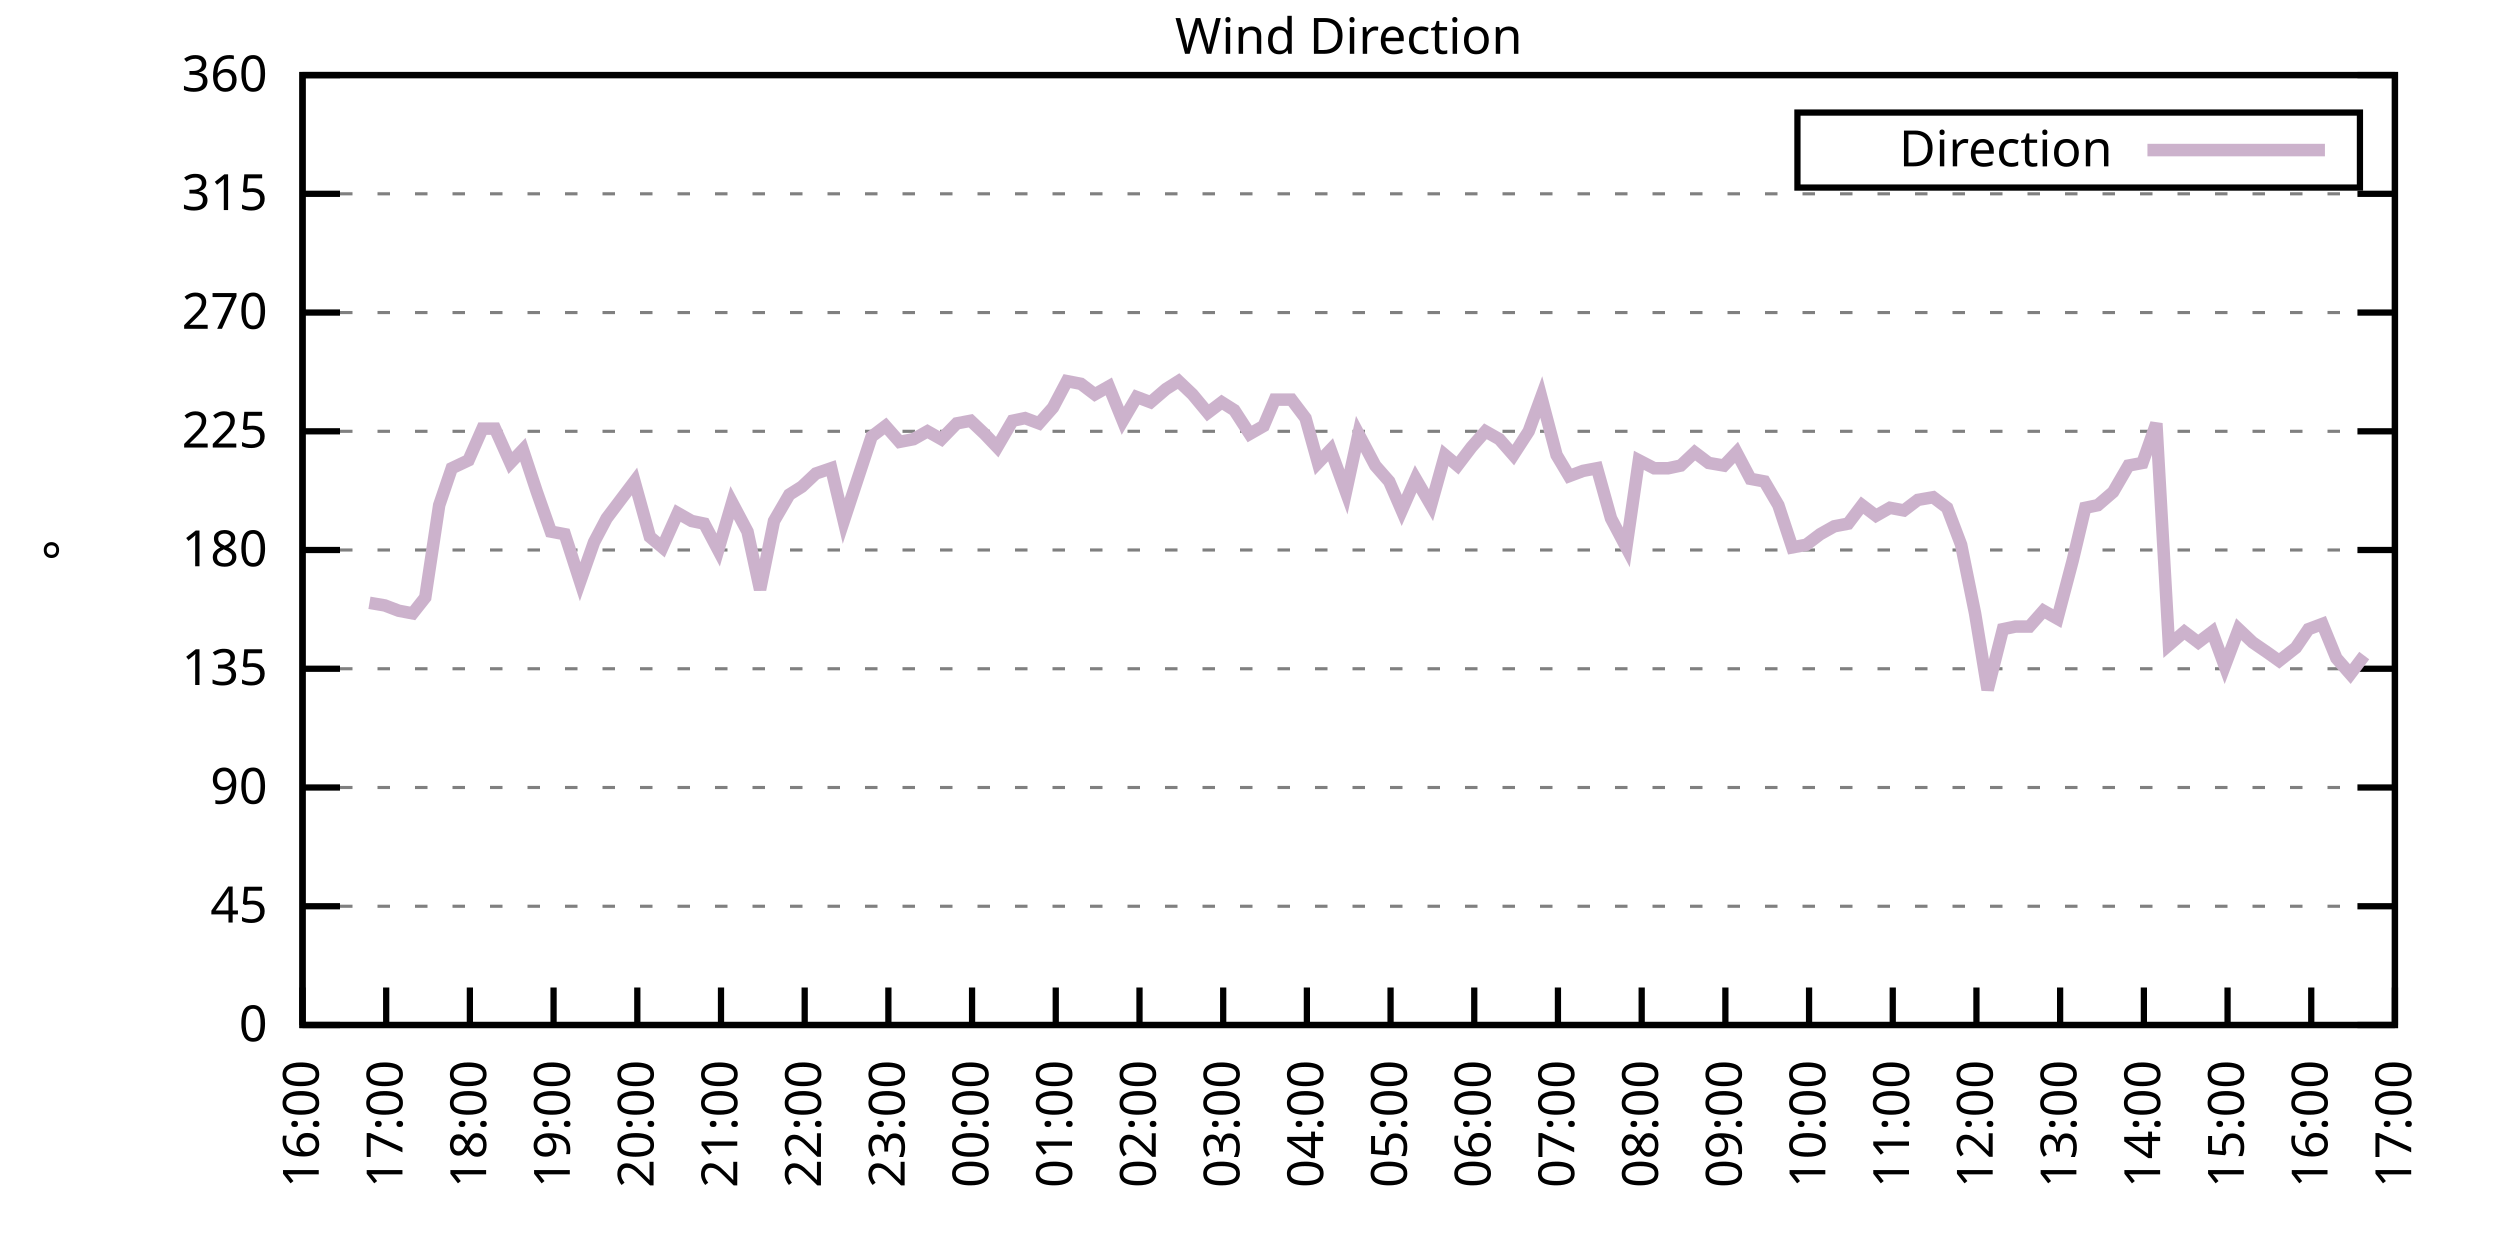
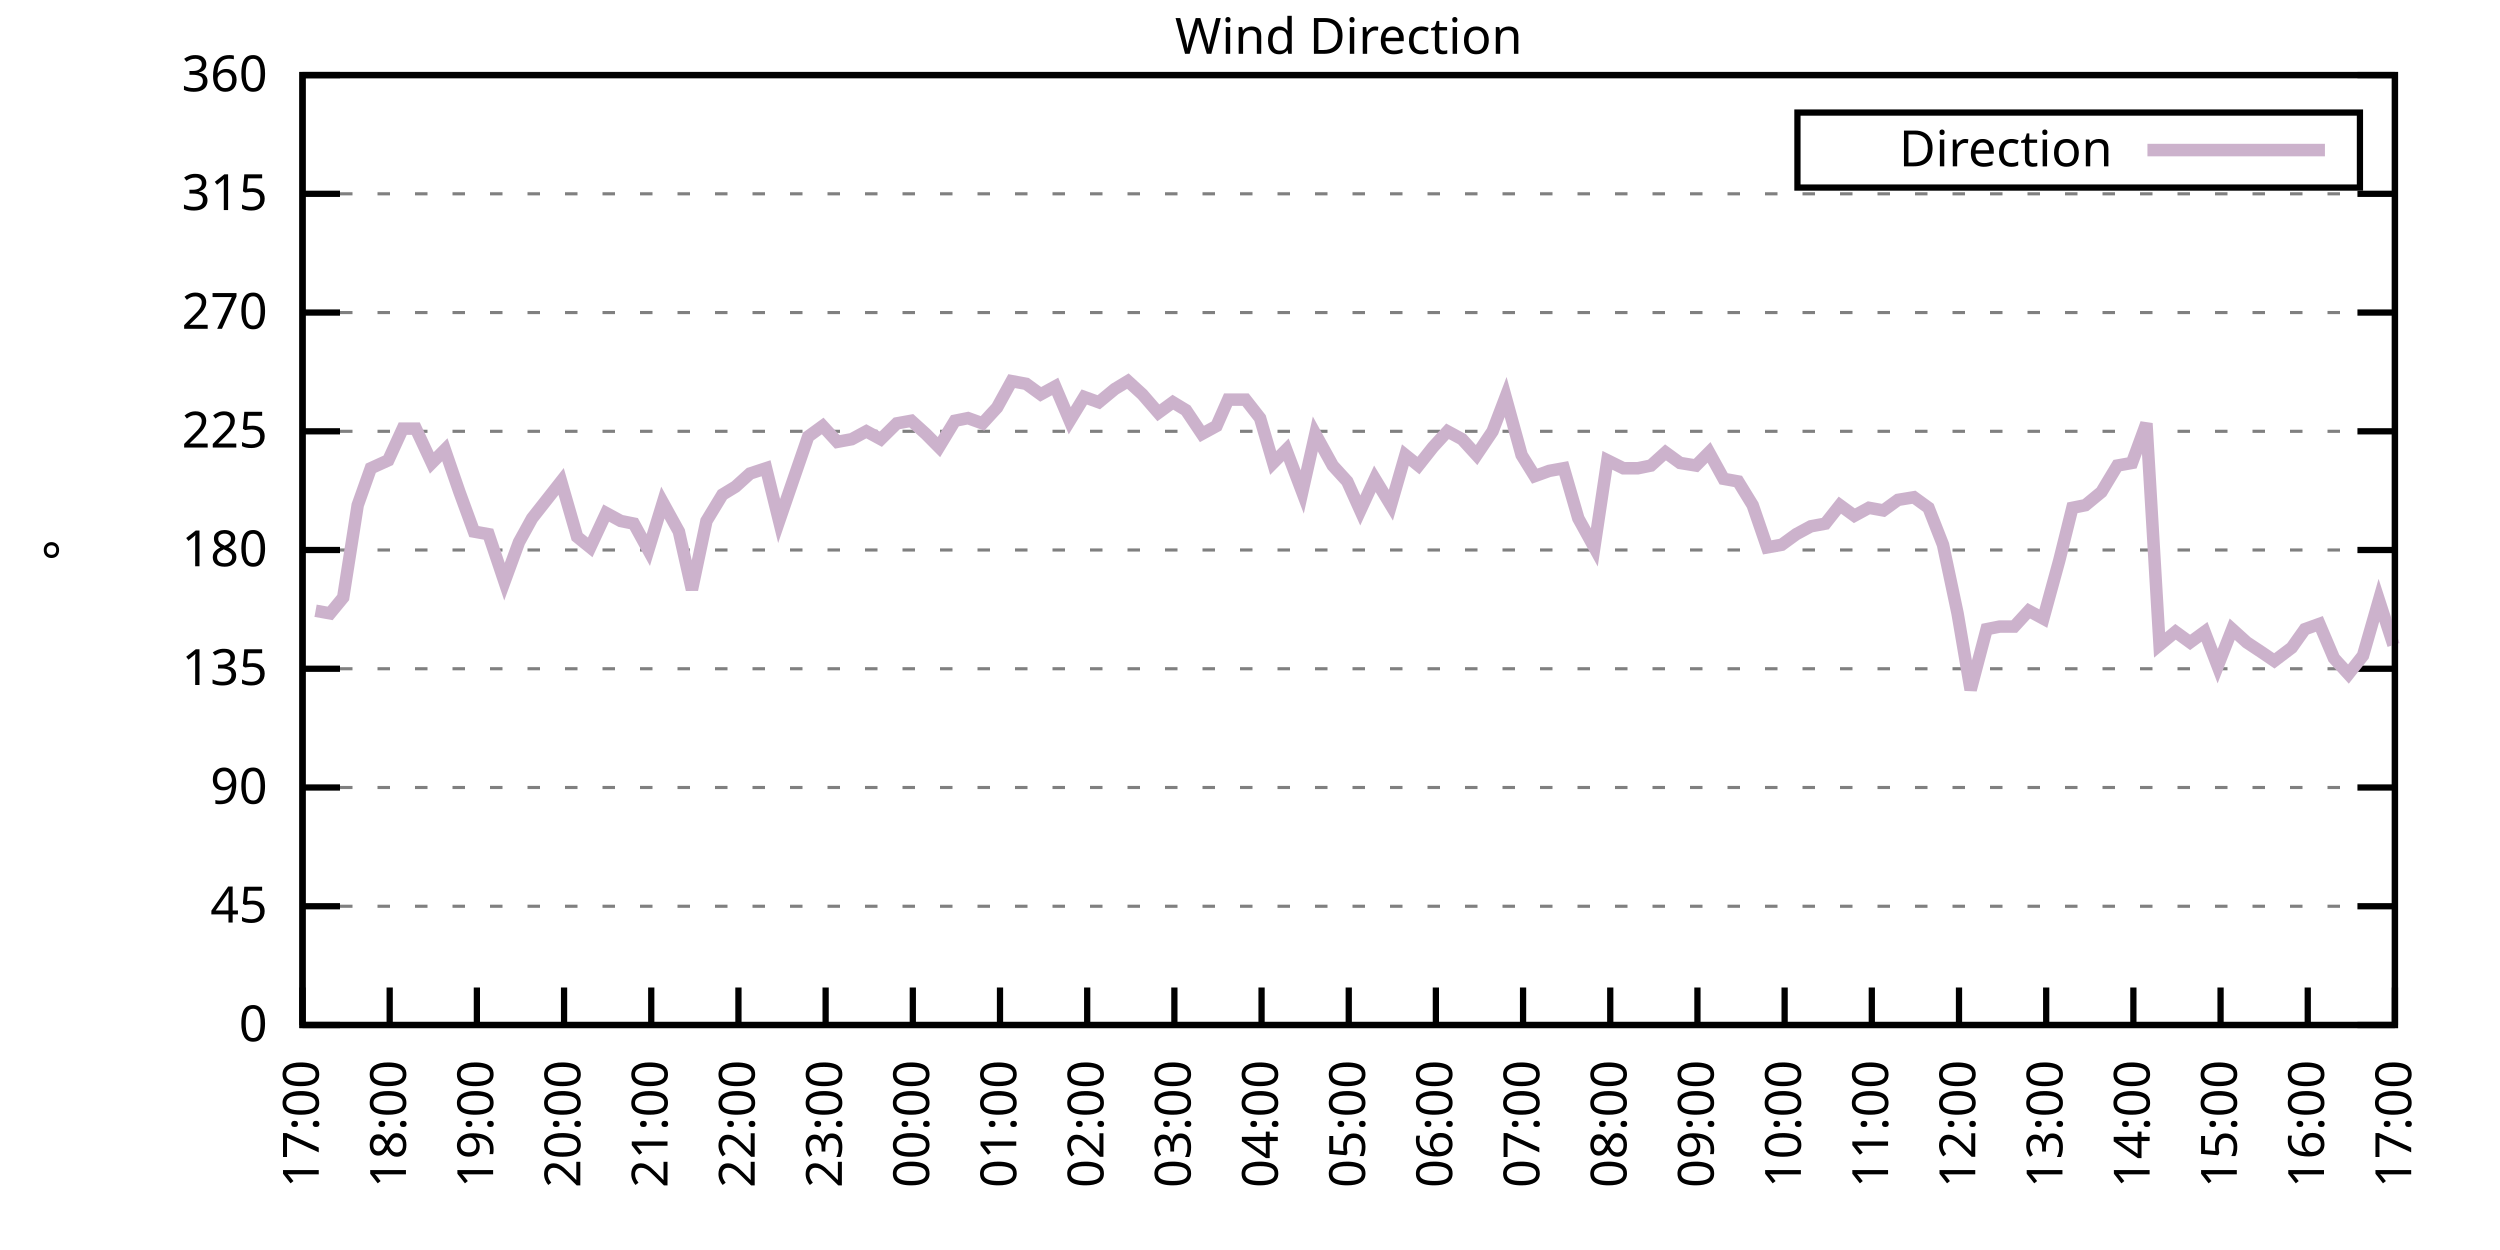
<svg xmlns="http://www.w3.org/2000/svg" xmlns:xlink="http://www.w3.org/1999/xlink" width="400" height="200" viewBox="0 0 400 200">
  <g id="gnuplot_canvas">
    <rect x="0" y="0" width="400" height="200" fill="none" />
    <defs>
      <circle id="gpDot" r="0.5" stroke-width="0.5" stroke="currentColor" />
      <path id="gpPt0" stroke-width="0.333" stroke="currentColor" d="M-1,0 h2 M0,-1 v2" />
      <path id="gpPt1" stroke-width="0.333" stroke="currentColor" d="M-1,-1 L1,1 M1,-1 L-1,1" />
      <path id="gpPt2" stroke-width="0.333" stroke="currentColor" d="M-1,0 L1,0 M0,-1 L0,1 M-1,-1 L1,1 M-1,1 L1,-1" />
      <rect id="gpPt3" stroke-width="0.333" stroke="currentColor" x="-1" y="-1" width="2" height="2" />
      <rect id="gpPt4" stroke-width="0.333" stroke="currentColor" fill="currentColor" x="-1" y="-1" width="2" height="2" />
      <circle id="gpPt5" stroke-width="0.333" stroke="currentColor" cx="0" cy="0" r="1" />
      <use xlink:href="#gpPt5" id="gpPt6" fill="currentColor" stroke="none" />
      <path id="gpPt7" stroke-width="0.333" stroke="currentColor" d="M0,-1.33 L-1.33,0.67 L1.33,0.67 z" />
      <use xlink:href="#gpPt7" id="gpPt8" fill="currentColor" stroke="none" />
      <use xlink:href="#gpPt7" id="gpPt9" stroke="currentColor" transform="rotate(180)" />
      <use xlink:href="#gpPt9" id="gpPt10" fill="currentColor" stroke="none" />
      <use xlink:href="#gpPt3" id="gpPt11" stroke="currentColor" transform="rotate(45)" />
      <use xlink:href="#gpPt11" id="gpPt12" fill="currentColor" stroke="none" />
      <path id="gpPt13" stroke-width="0.333" stroke="currentColor" d="M0,1.330 L1.265,0.411 L0.782,-1.067 L-0.782,-1.076 L-1.265,0.411 z" />
      <use xlink:href="#gpPt13" id="gpPt14" fill="currentColor" stroke="none" />
      <filter id="textbox" filterUnits="objectBoundingBox" x="0" y="0" height="1" width="1">
        <feFlood flood-color="white" flood-opacity="1" result="bgnd" />
        <feComposite in="SourceGraphic" in2="bgnd" operator="atop" />
      </filter>
      <filter id="greybox" filterUnits="objectBoundingBox" x="0" y="0" height="1" width="1">
        <feFlood flood-color="lightgrey" flood-opacity="1" result="grey" />
        <feComposite in="SourceGraphic" in2="grey" operator="atop" />
      </filter>
    </defs>
    <g fill="none" color="white" stroke="currentColor" stroke-width="1.00" stroke-linecap="butt" stroke-linejoin="miter">
</g>
    <g fill="none" color="black" stroke="currentColor" stroke-width="1.00" stroke-linecap="butt" stroke-linejoin="miter">
      <g stroke="none" shape-rendering="crispEdges">
        <polygon fill="rgb(255, 255, 255)" points="48.40,164.00 383.18,164.00 383.18,12.02 48.40,12.02 " />
      </g>
    </g>
    <g fill="none" color="black" stroke="currentColor" stroke-width="1.00" stroke-linecap="butt" stroke-linejoin="miter">
</g>
    <g fill="none" color="black" stroke="black" stroke-width="0.50" stroke-linecap="butt" stroke-linejoin="miter">
</g>
    <g fill="none" color="gray" stroke="currentColor" stroke-width="0.50" stroke-linecap="butt" stroke-linejoin="miter">
      <path stroke="gray" stroke-dasharray="2,4" class="gridline" d="M48.40,164.00 L383.19,164.00  " />
    </g>
    <g fill="none" color="gray" stroke="gray" stroke-width="1.00" stroke-linecap="butt" stroke-linejoin="miter">
</g>
    <g fill="none" color="black" stroke="currentColor" stroke-width="1.00" stroke-linecap="butt" stroke-linejoin="miter">
      <path stroke="black" d="M48.40,164.00 L54.40,164.00 M383.19,164.00 L377.19,164.00  " />
      <g transform="translate(42.80,166.60)" stroke="none" fill="black" font-family="Sans" font-size="8.00" text-anchor="end">
        <text>
          <tspan font-family="Sans"> 0</tspan>
        </text>
      </g>
    </g>
    <g fill="none" color="black" stroke="currentColor" stroke-width="1.00" stroke-linecap="butt" stroke-linejoin="miter">
</g>
    <g fill="none" color="black" stroke="black" stroke-width="0.50" stroke-linecap="butt" stroke-linejoin="miter">
</g>
    <g fill="none" color="gray" stroke="currentColor" stroke-width="0.50" stroke-linecap="butt" stroke-linejoin="miter">
      <path stroke="gray" stroke-dasharray="2,4" class="gridline" d="M48.40,145.00 L383.19,145.00  " />
    </g>
    <g fill="none" color="gray" stroke="gray" stroke-width="1.00" stroke-linecap="butt" stroke-linejoin="miter">
</g>
    <g fill="none" color="black" stroke="currentColor" stroke-width="1.00" stroke-linecap="butt" stroke-linejoin="miter">
      <path stroke="black" d="M48.40,145.00 L54.40,145.00 M383.19,145.00 L377.19,145.00  " />
      <g transform="translate(42.80,147.60)" stroke="none" fill="black" font-family="Sans" font-size="8.00" text-anchor="end">
        <text>
          <tspan font-family="Sans"> 45</tspan>
        </text>
      </g>
    </g>
    <g fill="none" color="black" stroke="currentColor" stroke-width="1.00" stroke-linecap="butt" stroke-linejoin="miter">
</g>
    <g fill="none" color="black" stroke="black" stroke-width="0.50" stroke-linecap="butt" stroke-linejoin="miter">
</g>
    <g fill="none" color="gray" stroke="currentColor" stroke-width="0.50" stroke-linecap="butt" stroke-linejoin="miter">
      <path stroke="gray" stroke-dasharray="2,4" class="gridline" d="M48.40,126.00 L383.19,126.00  " />
    </g>
    <g fill="none" color="gray" stroke="gray" stroke-width="1.00" stroke-linecap="butt" stroke-linejoin="miter">
</g>
    <g fill="none" color="black" stroke="currentColor" stroke-width="1.00" stroke-linecap="butt" stroke-linejoin="miter">
      <path stroke="black" d="M48.40,126.00 L54.40,126.00 M383.19,126.00 L377.19,126.00  " />
      <g transform="translate(42.80,128.60)" stroke="none" fill="black" font-family="Sans" font-size="8.00" text-anchor="end">
        <text>
          <tspan font-family="Sans"> 90</tspan>
        </text>
      </g>
    </g>
    <g fill="none" color="black" stroke="currentColor" stroke-width="1.00" stroke-linecap="butt" stroke-linejoin="miter">
</g>
    <g fill="none" color="black" stroke="black" stroke-width="0.50" stroke-linecap="butt" stroke-linejoin="miter">
</g>
    <g fill="none" color="gray" stroke="currentColor" stroke-width="0.50" stroke-linecap="butt" stroke-linejoin="miter">
      <path stroke="gray" stroke-dasharray="2,4" class="gridline" d="M48.40,107.00 L383.19,107.00  " />
    </g>
    <g fill="none" color="gray" stroke="gray" stroke-width="1.00" stroke-linecap="butt" stroke-linejoin="miter">
</g>
    <g fill="none" color="black" stroke="currentColor" stroke-width="1.00" stroke-linecap="butt" stroke-linejoin="miter">
      <path stroke="black" d="M48.40,107.00 L54.40,107.00 M383.19,107.00 L377.19,107.00  " />
      <g transform="translate(42.80,109.60)" stroke="none" fill="black" font-family="Sans" font-size="8.00" text-anchor="end">
        <text>
          <tspan font-family="Sans"> 135</tspan>
        </text>
      </g>
    </g>
    <g fill="none" color="black" stroke="currentColor" stroke-width="1.00" stroke-linecap="butt" stroke-linejoin="miter">
</g>
    <g fill="none" color="black" stroke="black" stroke-width="0.50" stroke-linecap="butt" stroke-linejoin="miter">
</g>
    <g fill="none" color="gray" stroke="currentColor" stroke-width="0.50" stroke-linecap="butt" stroke-linejoin="miter">
      <path stroke="gray" stroke-dasharray="2,4" class="gridline" d="M48.40,88.00 L383.19,88.00  " />
    </g>
    <g fill="none" color="gray" stroke="gray" stroke-width="1.00" stroke-linecap="butt" stroke-linejoin="miter">
</g>
    <g fill="none" color="black" stroke="currentColor" stroke-width="1.00" stroke-linecap="butt" stroke-linejoin="miter">
      <path stroke="black" d="M48.40,88.00 L54.40,88.00 M383.19,88.00 L377.19,88.00  " />
      <g transform="translate(42.80,90.60)" stroke="none" fill="black" font-family="Sans" font-size="8.00" text-anchor="end">
        <text>
          <tspan font-family="Sans"> 180</tspan>
        </text>
      </g>
    </g>
    <g fill="none" color="black" stroke="currentColor" stroke-width="1.00" stroke-linecap="butt" stroke-linejoin="miter">
</g>
    <g fill="none" color="black" stroke="black" stroke-width="0.50" stroke-linecap="butt" stroke-linejoin="miter">
</g>
    <g fill="none" color="gray" stroke="currentColor" stroke-width="0.50" stroke-linecap="butt" stroke-linejoin="miter">
      <path stroke="gray" stroke-dasharray="2,4" class="gridline" d="M48.40,69.01 L383.19,69.01  " />
    </g>
    <g fill="none" color="gray" stroke="gray" stroke-width="1.00" stroke-linecap="butt" stroke-linejoin="miter">
</g>
    <g fill="none" color="black" stroke="currentColor" stroke-width="1.00" stroke-linecap="butt" stroke-linejoin="miter">
      <path stroke="black" d="M48.40,69.01 L54.40,69.01 M383.19,69.01 L377.19,69.01  " />
      <g transform="translate(42.80,71.61)" stroke="none" fill="black" font-family="Sans" font-size="8.00" text-anchor="end">
        <text>
          <tspan font-family="Sans"> 225</tspan>
        </text>
      </g>
    </g>
    <g fill="none" color="black" stroke="currentColor" stroke-width="1.00" stroke-linecap="butt" stroke-linejoin="miter">
</g>
    <g fill="none" color="black" stroke="black" stroke-width="0.50" stroke-linecap="butt" stroke-linejoin="miter">
</g>
    <g fill="none" color="gray" stroke="currentColor" stroke-width="0.50" stroke-linecap="butt" stroke-linejoin="miter">
      <path stroke="gray" stroke-dasharray="2,4" class="gridline" d="M48.40,50.01 L383.19,50.01  " />
    </g>
    <g fill="none" color="gray" stroke="gray" stroke-width="1.00" stroke-linecap="butt" stroke-linejoin="miter">
</g>
    <g fill="none" color="black" stroke="currentColor" stroke-width="1.00" stroke-linecap="butt" stroke-linejoin="miter">
      <path stroke="black" d="M48.40,50.01 L54.40,50.01 M383.19,50.01 L377.19,50.01  " />
      <g transform="translate(42.80,52.61)" stroke="none" fill="black" font-family="Sans" font-size="8.00" text-anchor="end">
        <text>
          <tspan font-family="Sans"> 270</tspan>
        </text>
      </g>
    </g>
    <g fill="none" color="black" stroke="currentColor" stroke-width="1.00" stroke-linecap="butt" stroke-linejoin="miter">
</g>
    <g fill="none" color="black" stroke="black" stroke-width="0.50" stroke-linecap="butt" stroke-linejoin="miter">
</g>
    <g fill="none" color="gray" stroke="currentColor" stroke-width="0.50" stroke-linecap="butt" stroke-linejoin="miter">
      <path stroke="gray" stroke-dasharray="2,4" class="gridline" d="M48.40,31.01 L383.19,31.01  " />
    </g>
    <g fill="none" color="gray" stroke="gray" stroke-width="1.00" stroke-linecap="butt" stroke-linejoin="miter">
</g>
    <g fill="none" color="black" stroke="currentColor" stroke-width="1.00" stroke-linecap="butt" stroke-linejoin="miter">
      <path stroke="black" d="M48.40,31.01 L54.40,31.01 M383.19,31.01 L377.19,31.01  " />
      <g transform="translate(42.80,33.61)" stroke="none" fill="black" font-family="Sans" font-size="8.00" text-anchor="end">
        <text>
          <tspan font-family="Sans"> 315</tspan>
        </text>
      </g>
    </g>
    <g fill="none" color="black" stroke="currentColor" stroke-width="1.00" stroke-linecap="butt" stroke-linejoin="miter">
</g>
    <g fill="none" color="black" stroke="black" stroke-width="0.50" stroke-linecap="butt" stroke-linejoin="miter">
</g>
    <g fill="none" color="gray" stroke="currentColor" stroke-width="0.50" stroke-linecap="butt" stroke-linejoin="miter">
      <path stroke="gray" stroke-dasharray="2,4" class="gridline" d="M48.40,12.01 L383.19,12.01  " />
    </g>
    <g fill="none" color="gray" stroke="gray" stroke-width="1.00" stroke-linecap="butt" stroke-linejoin="miter">
</g>
    <g fill="none" color="black" stroke="currentColor" stroke-width="1.00" stroke-linecap="butt" stroke-linejoin="miter">
      <path stroke="black" d="M48.40,12.01 L54.40,12.01 M383.19,12.01 L377.19,12.01  " />
      <g transform="translate(42.80,14.61)" stroke="none" fill="black" font-family="Sans" font-size="8.00" text-anchor="end">
        <text>
          <tspan font-family="Sans"> 360</tspan>
        </text>
      </g>
    </g>
    <g fill="none" color="black" stroke="currentColor" stroke-width="1.00" stroke-linecap="butt" stroke-linejoin="miter">
      <path stroke="black" d="M48.40,164.00 L48.40,158.00  " />
      <g transform="translate(51.00,169.60) rotate(270.00)" stroke="none" fill="black" font-family="Sans" font-size="8.00" text-anchor="end">
        <text>
-           <tspan font-family="Sans">16:00</tspan>
-         </text>
-       </g>
-     </g>
-     <g fill="none" color="black" stroke="currentColor" stroke-width="1.00" stroke-linecap="butt" stroke-linejoin="miter">
-       <path stroke="black" d="M61.79,164.00 L61.79,158.00  " />
-       <g transform="translate(64.39,169.60) rotate(270.00)" stroke="none" fill="black" font-family="Sans" font-size="8.00" text-anchor="end">
-         <text>
          <tspan font-family="Sans">17:00</tspan>
        </text>
      </g>
    </g>
    <g fill="none" color="black" stroke="currentColor" stroke-width="1.00" stroke-linecap="butt" stroke-linejoin="miter">
-       <path stroke="black" d="M75.18,164.00 L75.18,158.00  " />
-       <g transform="translate(77.78,169.60) rotate(270.00)" stroke="none" fill="black" font-family="Sans" font-size="8.00" text-anchor="end">
+       <path stroke="black" d="M62.35,164.00 L62.35,158.00  " />
+       <g transform="translate(64.95,169.60) rotate(270.00)" stroke="none" fill="black" font-family="Sans" font-size="8.00" text-anchor="end">
        <text>
          <tspan font-family="Sans">18:00</tspan>
        </text>
      </g>
    </g>
    <g fill="none" color="black" stroke="currentColor" stroke-width="1.00" stroke-linecap="butt" stroke-linejoin="miter">
-       <path stroke="black" d="M88.57,164.00 L88.57,158.00  " />
-       <g transform="translate(91.17,169.60) rotate(270.00)" stroke="none" fill="black" font-family="Sans" font-size="8.00" text-anchor="end">
+       <path stroke="black" d="M76.30,164.00 L76.30,158.00  " />
+       <g transform="translate(78.90,169.60) rotate(270.00)" stroke="none" fill="black" font-family="Sans" font-size="8.00" text-anchor="end">
        <text>
          <tspan font-family="Sans">19:00</tspan>
        </text>
      </g>
    </g>
    <g fill="none" color="black" stroke="currentColor" stroke-width="1.00" stroke-linecap="butt" stroke-linejoin="miter">
-       <path stroke="black" d="M101.97,164.00 L101.97,158.00  " />
-       <g transform="translate(104.57,169.60) rotate(270.00)" stroke="none" fill="black" font-family="Sans" font-size="8.00" text-anchor="end">
+       <path stroke="black" d="M90.25,164.00 L90.25,158.00  " />
+       <g transform="translate(92.85,169.60) rotate(270.00)" stroke="none" fill="black" font-family="Sans" font-size="8.00" text-anchor="end">
        <text>
          <tspan font-family="Sans">20:00</tspan>
        </text>
      </g>
    </g>
    <g fill="none" color="black" stroke="currentColor" stroke-width="1.00" stroke-linecap="butt" stroke-linejoin="miter">
-       <path stroke="black" d="M115.36,164.00 L115.36,158.00  " />
-       <g transform="translate(117.96,169.60) rotate(270.00)" stroke="none" fill="black" font-family="Sans" font-size="8.00" text-anchor="end">
+       <path stroke="black" d="M104.20,164.00 L104.20,158.00  " />
+       <g transform="translate(106.80,169.60) rotate(270.00)" stroke="none" fill="black" font-family="Sans" font-size="8.00" text-anchor="end">
        <text>
          <tspan font-family="Sans">21:00</tspan>
        </text>
      </g>
    </g>
    <g fill="none" color="black" stroke="currentColor" stroke-width="1.00" stroke-linecap="butt" stroke-linejoin="miter">
-       <path stroke="black" d="M128.75,164.00 L128.75,158.00  " />
-       <g transform="translate(131.35,169.60) rotate(270.00)" stroke="none" fill="black" font-family="Sans" font-size="8.00" text-anchor="end">
+       <path stroke="black" d="M118.15,164.00 L118.15,158.00  " />
+       <g transform="translate(120.75,169.60) rotate(270.00)" stroke="none" fill="black" font-family="Sans" font-size="8.00" text-anchor="end">
        <text>
          <tspan font-family="Sans">22:00</tspan>
        </text>
      </g>
    </g>
    <g fill="none" color="black" stroke="currentColor" stroke-width="1.00" stroke-linecap="butt" stroke-linejoin="miter">
-       <path stroke="black" d="M142.14,164.00 L142.14,158.00  " />
-       <g transform="translate(144.74,169.60) rotate(270.00)" stroke="none" fill="black" font-family="Sans" font-size="8.00" text-anchor="end">
+       <path stroke="black" d="M132.10,164.00 L132.10,158.00  " />
+       <g transform="translate(134.70,169.60) rotate(270.00)" stroke="none" fill="black" font-family="Sans" font-size="8.00" text-anchor="end">
        <text>
          <tspan font-family="Sans">23:00</tspan>
        </text>
      </g>
    </g>
    <g fill="none" color="black" stroke="currentColor" stroke-width="1.00" stroke-linecap="butt" stroke-linejoin="miter">
-       <path stroke="black" d="M155.53,164.00 L155.53,158.00  " />
-       <g transform="translate(158.13,169.60) rotate(270.00)" stroke="none" fill="black" font-family="Sans" font-size="8.00" text-anchor="end">
+       <path stroke="black" d="M146.05,164.00 L146.05,158.00  " />
+       <g transform="translate(148.65,169.60) rotate(270.00)" stroke="none" fill="black" font-family="Sans" font-size="8.00" text-anchor="end">
        <text>
          <tspan font-family="Sans">00:00</tspan>
        </text>
      </g>
    </g>
    <g fill="none" color="black" stroke="currentColor" stroke-width="1.00" stroke-linecap="butt" stroke-linejoin="miter">
-       <path stroke="black" d="M168.92,164.00 L168.92,158.00  " />
-       <g transform="translate(171.52,169.60) rotate(270.00)" stroke="none" fill="black" font-family="Sans" font-size="8.00" text-anchor="end">
+       <path stroke="black" d="M160.00,164.00 L160.00,158.00  " />
+       <g transform="translate(162.60,169.60) rotate(270.00)" stroke="none" fill="black" font-family="Sans" font-size="8.00" text-anchor="end">
        <text>
          <tspan font-family="Sans">01:00</tspan>
        </text>
      </g>
    </g>
    <g fill="none" color="black" stroke="currentColor" stroke-width="1.00" stroke-linecap="butt" stroke-linejoin="miter">
-       <path stroke="black" d="M182.32,164.00 L182.32,158.00  " />
-       <g transform="translate(184.92,169.60) rotate(270.00)" stroke="none" fill="black" font-family="Sans" font-size="8.00" text-anchor="end">
+       <path stroke="black" d="M173.95,164.00 L173.95,158.00  " />
+       <g transform="translate(176.55,169.60) rotate(270.00)" stroke="none" fill="black" font-family="Sans" font-size="8.00" text-anchor="end">
        <text>
          <tspan font-family="Sans">02:00</tspan>
        </text>
      </g>
    </g>
    <g fill="none" color="black" stroke="currentColor" stroke-width="1.00" stroke-linecap="butt" stroke-linejoin="miter">
-       <path stroke="black" d="M195.71,164.00 L195.71,158.00  " />
-       <g transform="translate(198.31,169.60) rotate(270.00)" stroke="none" fill="black" font-family="Sans" font-size="8.00" text-anchor="end">
+       <path stroke="black" d="M187.90,164.00 L187.90,158.00  " />
+       <g transform="translate(190.50,169.60) rotate(270.00)" stroke="none" fill="black" font-family="Sans" font-size="8.00" text-anchor="end">
        <text>
          <tspan font-family="Sans">03:00</tspan>
        </text>
      </g>
    </g>
    <g fill="none" color="black" stroke="currentColor" stroke-width="1.00" stroke-linecap="butt" stroke-linejoin="miter">
-       <path stroke="black" d="M209.10,164.00 L209.10,158.00  " />
-       <g transform="translate(211.70,169.60) rotate(270.00)" stroke="none" fill="black" font-family="Sans" font-size="8.00" text-anchor="end">
+       <path stroke="black" d="M201.85,164.00 L201.85,158.00  " />
+       <g transform="translate(204.45,169.60) rotate(270.00)" stroke="none" fill="black" font-family="Sans" font-size="8.00" text-anchor="end">
        <text>
          <tspan font-family="Sans">04:00</tspan>
        </text>
      </g>
    </g>
    <g fill="none" color="black" stroke="currentColor" stroke-width="1.00" stroke-linecap="butt" stroke-linejoin="miter">
-       <path stroke="black" d="M222.49,164.00 L222.49,158.00  " />
-       <g transform="translate(225.09,169.60) rotate(270.00)" stroke="none" fill="black" font-family="Sans" font-size="8.00" text-anchor="end">
+       <path stroke="black" d="M215.80,164.00 L215.80,158.00  " />
+       <g transform="translate(218.40,169.60) rotate(270.00)" stroke="none" fill="black" font-family="Sans" font-size="8.00" text-anchor="end">
        <text>
          <tspan font-family="Sans">05:00</tspan>
        </text>
      </g>
    </g>
    <g fill="none" color="black" stroke="currentColor" stroke-width="1.00" stroke-linecap="butt" stroke-linejoin="miter">
-       <path stroke="black" d="M235.88,164.00 L235.88,158.00  " />
-       <g transform="translate(238.48,169.60) rotate(270.00)" stroke="none" fill="black" font-family="Sans" font-size="8.00" text-anchor="end">
+       <path stroke="black" d="M229.74,164.00 L229.74,158.00  " />
+       <g transform="translate(232.34,169.60) rotate(270.00)" stroke="none" fill="black" font-family="Sans" font-size="8.00" text-anchor="end">
        <text>
          <tspan font-family="Sans">06:00</tspan>
        </text>
      </g>
    </g>
    <g fill="none" color="black" stroke="currentColor" stroke-width="1.00" stroke-linecap="butt" stroke-linejoin="miter">
-       <path stroke="black" d="M249.27,164.00 L249.27,158.00  " />
-       <g transform="translate(251.87,169.60) rotate(270.00)" stroke="none" fill="black" font-family="Sans" font-size="8.00" text-anchor="end">
+       <path stroke="black" d="M243.69,164.00 L243.69,158.00  " />
+       <g transform="translate(246.29,169.60) rotate(270.00)" stroke="none" fill="black" font-family="Sans" font-size="8.00" text-anchor="end">
        <text>
          <tspan font-family="Sans">07:00</tspan>
        </text>
      </g>
    </g>
    <g fill="none" color="black" stroke="currentColor" stroke-width="1.00" stroke-linecap="butt" stroke-linejoin="miter">
-       <path stroke="black" d="M262.67,164.00 L262.67,158.00  " />
-       <g transform="translate(265.27,169.60) rotate(270.00)" stroke="none" fill="black" font-family="Sans" font-size="8.00" text-anchor="end">
+       <path stroke="black" d="M257.64,164.00 L257.64,158.00  " />
+       <g transform="translate(260.24,169.60) rotate(270.00)" stroke="none" fill="black" font-family="Sans" font-size="8.00" text-anchor="end">
        <text>
          <tspan font-family="Sans">08:00</tspan>
        </text>
      </g>
    </g>
    <g fill="none" color="black" stroke="currentColor" stroke-width="1.00" stroke-linecap="butt" stroke-linejoin="miter">
-       <path stroke="black" d="M276.06,164.00 L276.06,158.00  " />
-       <g transform="translate(278.66,169.60) rotate(270.00)" stroke="none" fill="black" font-family="Sans" font-size="8.00" text-anchor="end">
+       <path stroke="black" d="M271.59,164.00 L271.59,158.00  " />
+       <g transform="translate(274.19,169.60) rotate(270.00)" stroke="none" fill="black" font-family="Sans" font-size="8.00" text-anchor="end">
        <text>
          <tspan font-family="Sans">09:00</tspan>
        </text>
      </g>
    </g>
    <g fill="none" color="black" stroke="currentColor" stroke-width="1.00" stroke-linecap="butt" stroke-linejoin="miter">
-       <path stroke="black" d="M289.45,164.00 L289.45,158.00  " />
-       <g transform="translate(292.05,169.60) rotate(270.00)" stroke="none" fill="black" font-family="Sans" font-size="8.00" text-anchor="end">
+       <path stroke="black" d="M285.54,164.00 L285.54,158.00  " />
+       <g transform="translate(288.14,169.60) rotate(270.00)" stroke="none" fill="black" font-family="Sans" font-size="8.00" text-anchor="end">
        <text>
          <tspan font-family="Sans">10:00</tspan>
        </text>
      </g>
    </g>
    <g fill="none" color="black" stroke="currentColor" stroke-width="1.00" stroke-linecap="butt" stroke-linejoin="miter">
-       <path stroke="black" d="M302.84,164.00 L302.84,158.00  " />
-       <g transform="translate(305.44,169.60) rotate(270.00)" stroke="none" fill="black" font-family="Sans" font-size="8.00" text-anchor="end">
+       <path stroke="black" d="M299.49,164.00 L299.49,158.00  " />
+       <g transform="translate(302.09,169.60) rotate(270.00)" stroke="none" fill="black" font-family="Sans" font-size="8.00" text-anchor="end">
        <text>
          <tspan font-family="Sans">11:00</tspan>
        </text>
      </g>
    </g>
    <g fill="none" color="black" stroke="currentColor" stroke-width="1.00" stroke-linecap="butt" stroke-linejoin="miter">
-       <path stroke="black" d="M316.23,164.00 L316.23,158.00  " />
-       <g transform="translate(318.83,169.60) rotate(270.00)" stroke="none" fill="black" font-family="Sans" font-size="8.00" text-anchor="end">
+       <path stroke="black" d="M313.44,164.00 L313.44,158.00  " />
+       <g transform="translate(316.04,169.60) rotate(270.00)" stroke="none" fill="black" font-family="Sans" font-size="8.00" text-anchor="end">
        <text>
          <tspan font-family="Sans">12:00</tspan>
        </text>
      </g>
    </g>
    <g fill="none" color="black" stroke="currentColor" stroke-width="1.00" stroke-linecap="butt" stroke-linejoin="miter">
-       <path stroke="black" d="M329.62,164.00 L329.62,158.00  " />
-       <g transform="translate(332.22,169.60) rotate(270.00)" stroke="none" fill="black" font-family="Sans" font-size="8.00" text-anchor="end">
+       <path stroke="black" d="M327.39,164.00 L327.39,158.00  " />
+       <g transform="translate(329.99,169.60) rotate(270.00)" stroke="none" fill="black" font-family="Sans" font-size="8.00" text-anchor="end">
        <text>
          <tspan font-family="Sans">13:00</tspan>
        </text>
      </g>
    </g>
    <g fill="none" color="black" stroke="currentColor" stroke-width="1.00" stroke-linecap="butt" stroke-linejoin="miter">
-       <path stroke="black" d="M343.02,164.00 L343.02,158.00  " />
-       <g transform="translate(345.62,169.60) rotate(270.00)" stroke="none" fill="black" font-family="Sans" font-size="8.00" text-anchor="end">
+       <path stroke="black" d="M341.34,164.00 L341.34,158.00  " />
+       <g transform="translate(343.94,169.60) rotate(270.00)" stroke="none" fill="black" font-family="Sans" font-size="8.00" text-anchor="end">
        <text>
          <tspan font-family="Sans">14:00</tspan>
        </text>
      </g>
    </g>
    <g fill="none" color="black" stroke="currentColor" stroke-width="1.00" stroke-linecap="butt" stroke-linejoin="miter">
-       <path stroke="black" d="M356.41,164.00 L356.41,158.00  " />
-       <g transform="translate(359.01,169.60) rotate(270.00)" stroke="none" fill="black" font-family="Sans" font-size="8.00" text-anchor="end">
+       <path stroke="black" d="M355.29,164.00 L355.29,158.00  " />
+       <g transform="translate(357.89,169.60) rotate(270.00)" stroke="none" fill="black" font-family="Sans" font-size="8.00" text-anchor="end">
        <text>
          <tspan font-family="Sans">15:00</tspan>
        </text>
      </g>
    </g>
    <g fill="none" color="black" stroke="currentColor" stroke-width="1.00" stroke-linecap="butt" stroke-linejoin="miter">
-       <path stroke="black" d="M369.80,164.00 L369.80,158.00  " />
-       <g transform="translate(372.40,169.60) rotate(270.00)" stroke="none" fill="black" font-family="Sans" font-size="8.00" text-anchor="end">
+       <path stroke="black" d="M369.24,164.00 L369.24,158.00  " />
+       <g transform="translate(371.84,169.60) rotate(270.00)" stroke="none" fill="black" font-family="Sans" font-size="8.00" text-anchor="end">
        <text>
          <tspan font-family="Sans">16:00</tspan>
        </text>
      </g>
    </g>
    <g fill="none" color="black" stroke="currentColor" stroke-width="1.00" stroke-linecap="butt" stroke-linejoin="miter">
      <path stroke="black" d="M383.19,164.00 L383.19,158.00  " />
      <g transform="translate(385.79,169.60) rotate(270.00)" stroke="none" fill="black" font-family="Sans" font-size="8.00" text-anchor="end">
        <text>
          <tspan font-family="Sans">17:00</tspan>
        </text>
      </g>
    </g>
    <g fill="none" color="black" stroke="currentColor" stroke-width="1.00" stroke-linecap="butt" stroke-linejoin="miter">
</g>
    <g fill="none" color="black" stroke="currentColor" stroke-width="1.00" stroke-linecap="butt" stroke-linejoin="miter">
      <path stroke="black" d="M48.40,12.01 L48.40,164.00 L383.19,164.00 L383.19,12.01 L48.40,12.01 Z  " />
    </g>
    <g fill="none" color="black" stroke="currentColor" stroke-width="1.00" stroke-linecap="butt" stroke-linejoin="miter">
</g>
    <g fill="none" color="black" stroke="currentColor" stroke-width="1.00" stroke-linecap="butt" stroke-linejoin="miter">
      <path stroke="black" d="M287.59,30.01 L287.59,18.01 L377.59,18.01 L377.59,30.01 L287.59,30.01 Z  " />
    </g>
    <g id="Wind_direction_plot_1">
      <g fill="none" color="white" stroke="black" stroke-width="2.00" stroke-linecap="butt" stroke-linejoin="miter">
</g>
      <g fill="none" color="black" stroke="currentColor" stroke-width="2.00" stroke-linecap="butt" stroke-linejoin="miter">
        <g transform="translate(337.99,26.61)" stroke="none" fill="black" font-family="Sans" font-size="8.00" text-anchor="end">
          <text>
            <tspan font-family="Sans">Direction</tspan>
          </text>
        </g>
      </g>
      <g fill="none" color="black" stroke="currentColor" stroke-width="2.00" stroke-linecap="butt" stroke-linejoin="miter">
-         <path stroke="rgb(204, 178, 204)" d="M343.59,24.01 L371.99,24.01 M59.11,96.45 L61.57,96.87 L63.80,97.72 L66.03,98.14 L68.04,95.60 L70.27,80.83   L72.28,74.92 L74.96,73.65 L77.19,68.58 L79.20,68.58 L81.66,74.07 L83.66,71.96 L85.90,78.72 L88.13,85.05   L90.36,85.47 L92.82,93.07 L95.05,86.74 L97.06,82.94 L99.29,79.98 L101.52,77.03 L103.98,85.89 L105.98,87.58   L108.44,82.09 L110.67,83.36 L112.68,83.78 L114.91,88.00 L117.14,80.41 L119.60,85.05 L121.61,94.34 L123.84,83.36   L126.29,79.14 L128.30,77.87 L130.54,75.76 L132.99,74.92 L135.00,83.36 L137.23,76.61 L139.46,69.85 L141.69,68.16   L143.93,70.70 L146.16,70.27 L148.39,69.01 L150.62,70.27 L153.08,67.74 L155.31,67.32 L157.54,69.43 L159.55,71.54   L162.01,67.32 L164.01,66.90 L166.25,67.74 L168.48,65.21 L170.71,60.98 L172.94,61.41 L175.17,63.10 L177.41,61.83   L179.64,67.32 L181.87,63.52 L184.10,64.36 L186.56,62.25 L188.57,60.98 L190.80,63.10 L193.25,66.05 L195.48,64.36   L197.49,65.63 L199.95,69.43 L202.18,68.16 L203.97,63.94 L206.64,63.94 L208.88,66.90 L210.88,74.07 L212.89,71.96   L215.35,78.72 L217.36,69.43 L220.04,74.49 L222.27,77.03 L224.28,81.67 L226.51,76.61 L228.96,80.83 L231.20,72.81   L233.20,74.49 L235.44,71.54 L237.67,69.01 L239.90,70.27 L242.13,72.81 L244.59,69.01 L246.60,63.52 L249.05,72.81   L251.06,76.18 L253.29,75.34 L255.52,74.92 L257.76,82.94 L260.21,87.58 L262.22,73.65 L264.67,74.92 L266.91,74.92   L268.92,74.49 L271.15,72.38 L273.38,74.07 L275.83,74.49 L277.84,72.38 L280.07,76.61 L282.31,77.03 L284.54,80.83   L286.77,87.58 L289.00,87.16 L291.23,85.47 L293.47,84.21 L295.70,83.78 L297.93,80.83 L300.16,82.52 L302.39,81.25   L304.63,81.67 L306.86,79.98 L309.31,79.56 L311.54,81.25 L313.78,87.16 L316.01,98.14 L318.02,110.38 L320.47,100.67   L322.48,100.25 L324.71,100.25 L326.95,97.72 L329.18,98.98 L331.63,89.69 L333.64,81.25 L335.65,80.83 L338.10,78.72   L340.56,74.49 L342.79,74.07 L345.02,67.74 L347.03,103.20 L349.49,101.09 L351.72,102.78 L353.95,101.09 L355.96,106.58   L358.19,100.67 L360.42,102.78 L362.88,104.47 L364.66,105.74 L367.34,103.63 L369.35,100.67 L371.58,99.83 L373.82,105.31   L376.05,107.85 L378.28,104.89  " />
+         <path stroke="rgb(204, 178, 204)" d="M343.59,24.01 L371.99,24.01 M50.49,97.72 L52.82,98.14 L54.91,95.60 L57.23,80.83 L59.33,74.92 L62.12,73.65   L64.44,68.58 L66.53,68.58 L69.09,74.07 L71.18,71.96 L73.51,78.72 L75.83,85.05 L78.16,85.47 L80.72,93.07   L83.04,86.74 L85.13,82.94 L87.46,79.98 L89.78,77.03 L92.34,85.89 L94.43,87.58 L96.99,82.09 L99.32,83.36   L101.41,83.78 L103.73,88.00 L106.06,80.41 L108.62,85.05 L110.71,94.34 L113.03,83.36 L115.59,79.14 L117.68,77.87   L120.01,75.76 L122.57,74.92 L124.66,83.36 L126.98,76.61 L129.31,69.85 L131.63,68.16 L133.96,70.70 L136.28,70.27   L138.61,69.01 L140.93,70.27 L143.49,67.74 L145.81,67.32 L148.14,69.43 L150.23,71.54 L152.79,67.32 L154.88,66.90   L157.21,67.74 L159.53,65.21 L161.86,60.98 L164.18,61.41 L166.51,63.10 L168.83,61.83 L171.16,67.32 L173.48,63.52   L175.81,64.36 L178.36,62.25 L180.46,60.98 L182.78,63.10 L185.34,66.05 L187.66,64.36 L189.76,65.63 L192.31,69.43   L194.64,68.16 L196.50,63.94 L199.29,63.94 L201.61,66.90 L203.71,74.07 L205.80,71.96 L208.36,78.72 L210.45,69.43   L213.24,74.49 L215.56,77.03 L217.65,81.67 L219.98,76.61 L222.54,80.83 L224.86,72.81 L226.95,74.49 L229.28,71.54   L231.60,69.01 L233.93,70.27 L236.25,72.81 L238.81,69.01 L240.90,63.52 L243.46,72.81 L245.55,76.18 L247.88,75.34   L250.20,74.92 L252.53,82.94 L255.09,87.58 L257.18,73.65 L259.74,74.92 L262.06,74.92 L264.15,74.49 L266.48,72.38   L268.80,74.07 L271.36,74.49 L273.45,72.38 L275.78,76.61 L278.10,77.03 L280.43,80.83 L282.75,87.58 L285.08,87.16   L287.40,85.47 L289.73,84.21 L292.05,83.78 L294.38,80.83 L296.70,82.52 L299.03,81.25 L301.35,81.67 L303.68,79.98   L306.23,79.56 L308.56,81.25 L310.88,87.16 L313.21,98.14 L315.30,110.38 L317.86,100.67 L319.95,100.25 L322.28,100.25   L324.60,97.72 L326.93,98.98 L329.48,89.69 L331.58,81.25 L333.67,80.83 L336.23,78.72 L338.78,74.49 L341.11,74.07   L343.43,67.74 L345.53,103.20 L348.08,101.09 L350.41,102.78 L352.73,101.09 L354.83,106.58 L357.15,100.67 L359.48,102.78   L362.03,104.47 L363.89,105.74 L366.68,103.63 L368.78,100.67 L371.10,99.83 L373.43,105.31 L375.75,107.85 L378.08,104.89   L380.63,96.03 L382.96,103.20  " />
      </g>
    </g>
    <g fill="none" color="black" stroke="currentColor" stroke-width="2.00" stroke-linecap="butt" stroke-linejoin="miter">
</g>
    <g fill="none" color="black" stroke="black" stroke-width="1.00" stroke-linecap="butt" stroke-linejoin="miter">
</g>
    <g fill="none" color="black" stroke="currentColor" stroke-width="1.00" stroke-linecap="butt" stroke-linejoin="miter">
      <path stroke="black" d="M48.40,12.01 L48.40,164.00 L383.19,164.00 L383.19,12.01 L48.40,12.01 Z  " />
      <g transform="translate(12.80,88.01) rotate(270.00)" stroke="none" fill="black" font-family="Sans" font-size="8.00" text-anchor="middle">
        <text>
          <tspan font-family="Sans">°</tspan>
        </text>
      </g>
    </g>
    <g fill="none" color="black" stroke="currentColor" stroke-width="1.00" stroke-linecap="butt" stroke-linejoin="miter">
</g>
    <g fill="none" color="black" stroke="currentColor" stroke-width="1.00" stroke-linecap="butt" stroke-linejoin="miter">
      <g transform="translate(215.79,8.61)" stroke="none" fill="black" font-family="Sans" font-size="8.00" text-anchor="middle">
        <text>
          <tspan font-family="Sans">Wind Direction</tspan>
        </text>
      </g>
    </g>
    <g fill="none" color="black" stroke="currentColor" stroke-width="1.00" stroke-linecap="butt" stroke-linejoin="miter">
</g>
  </g>
</svg>
